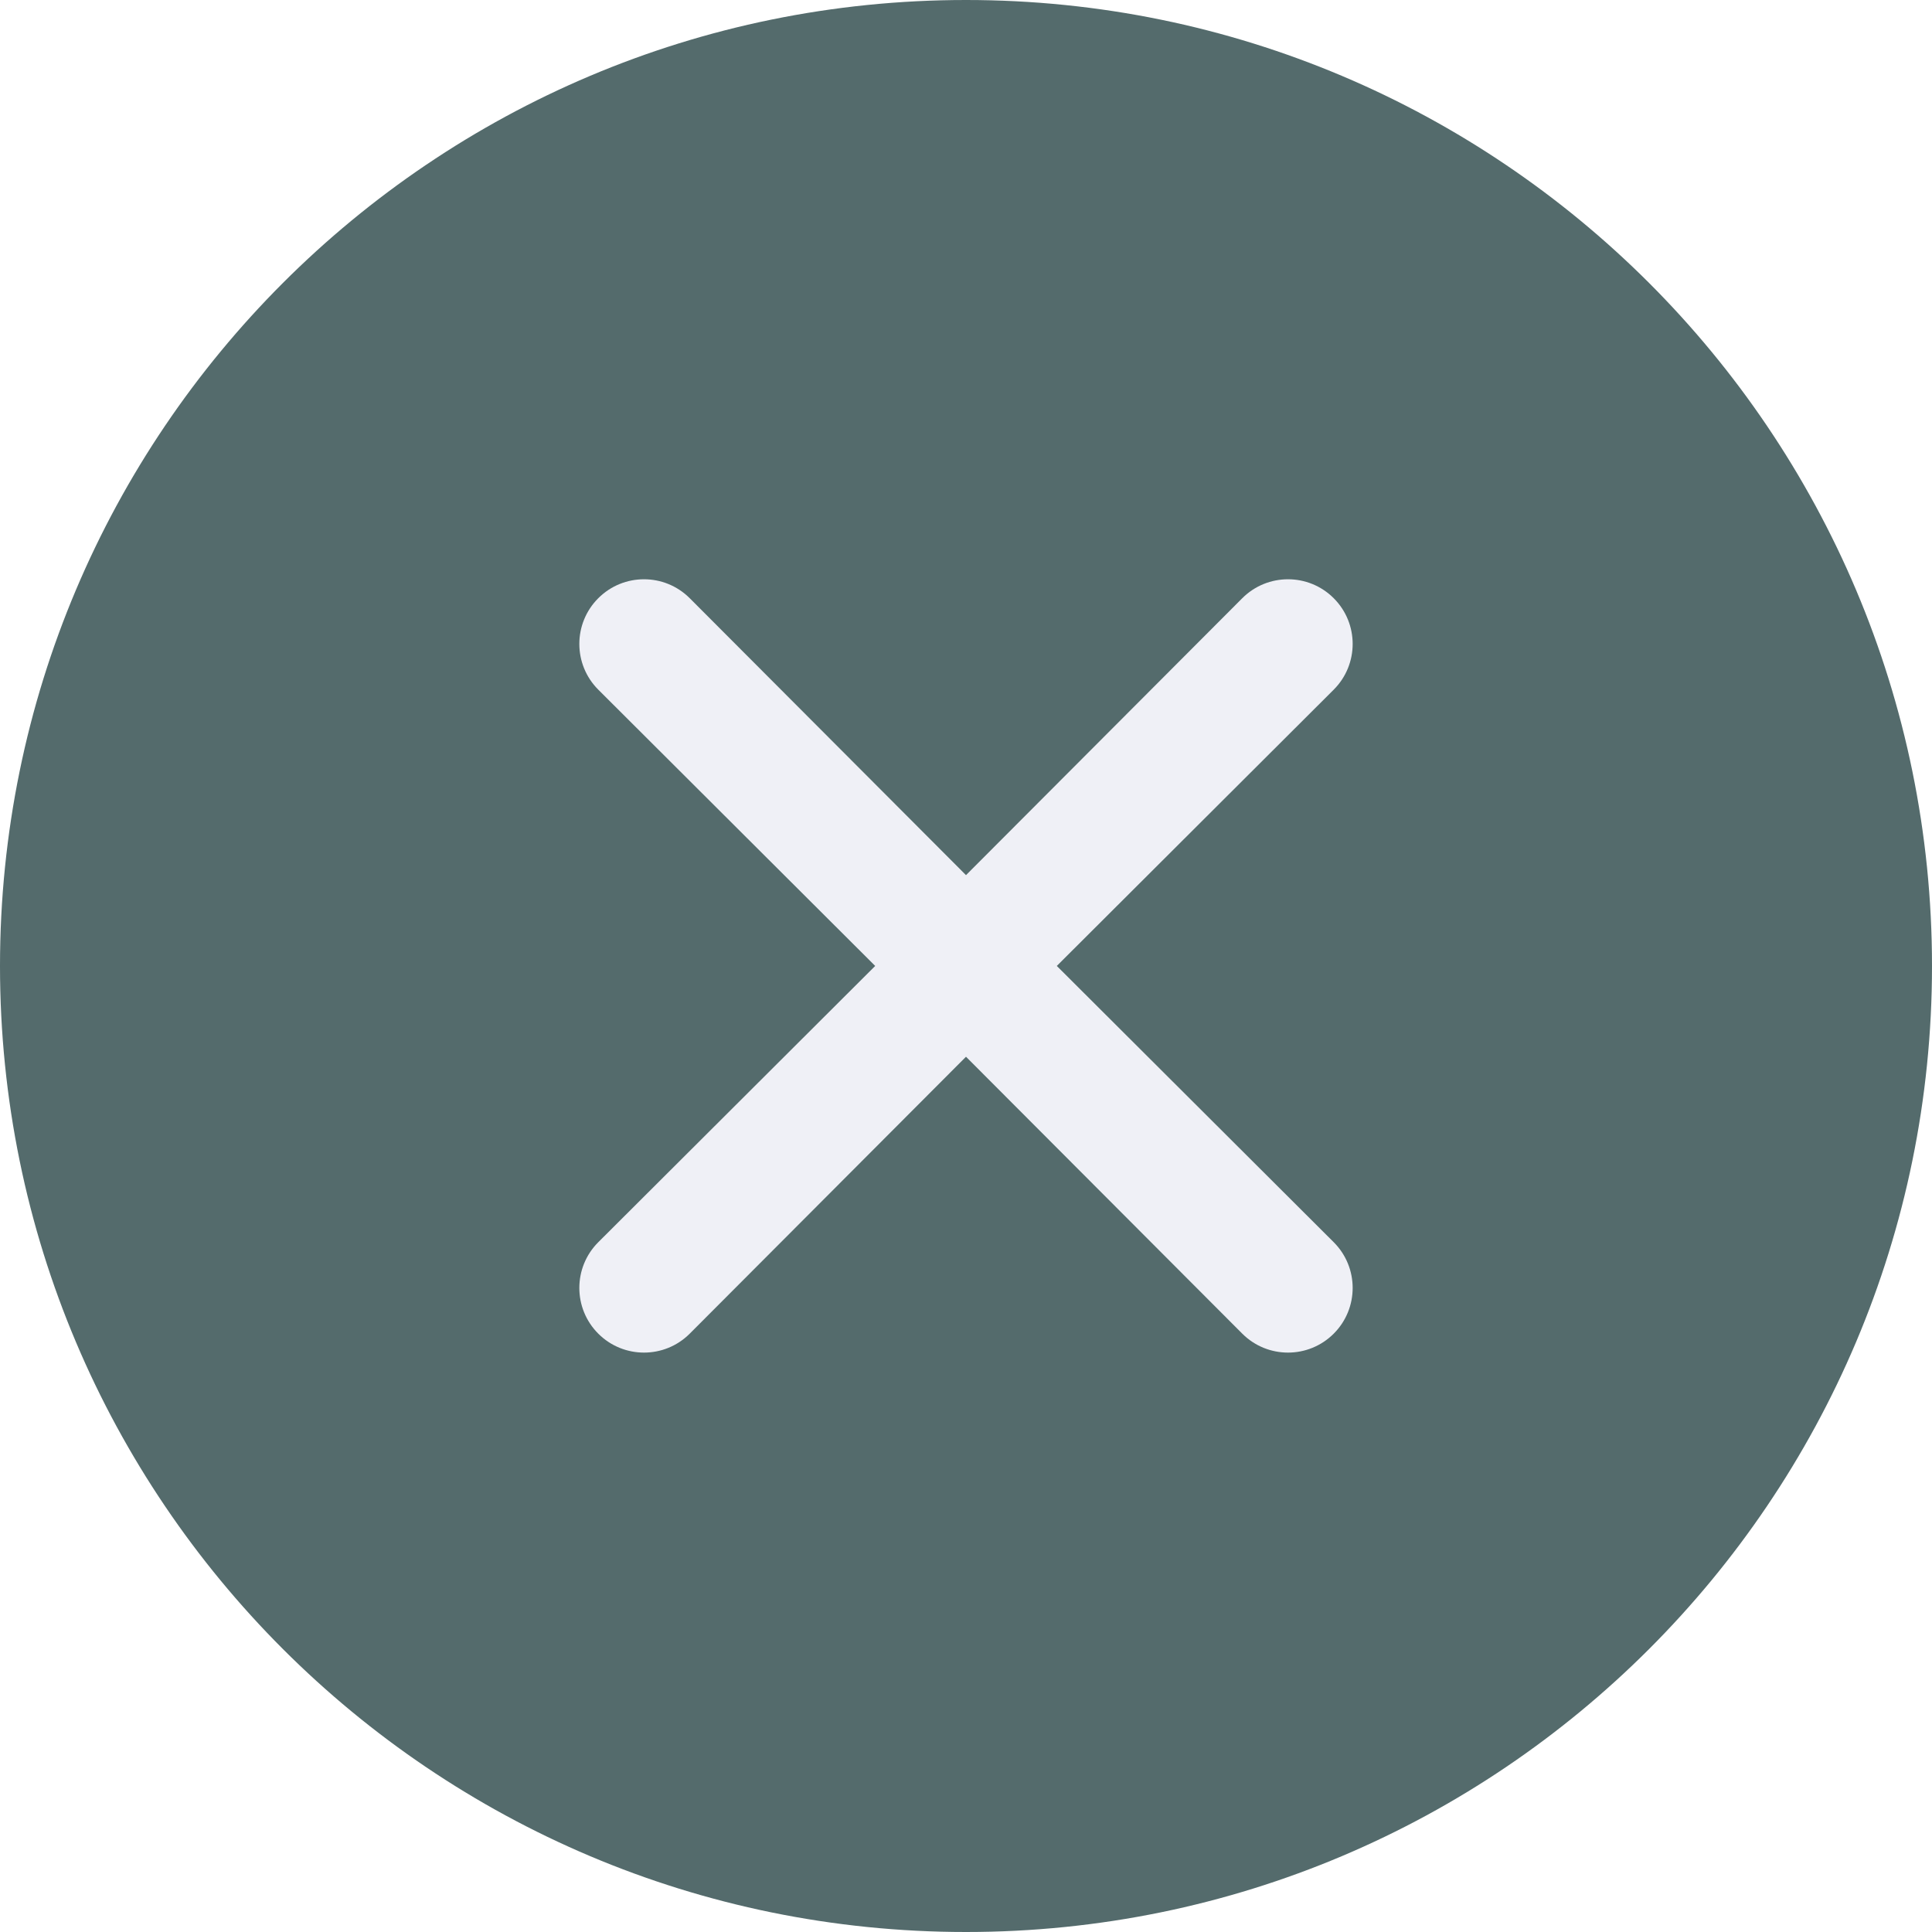
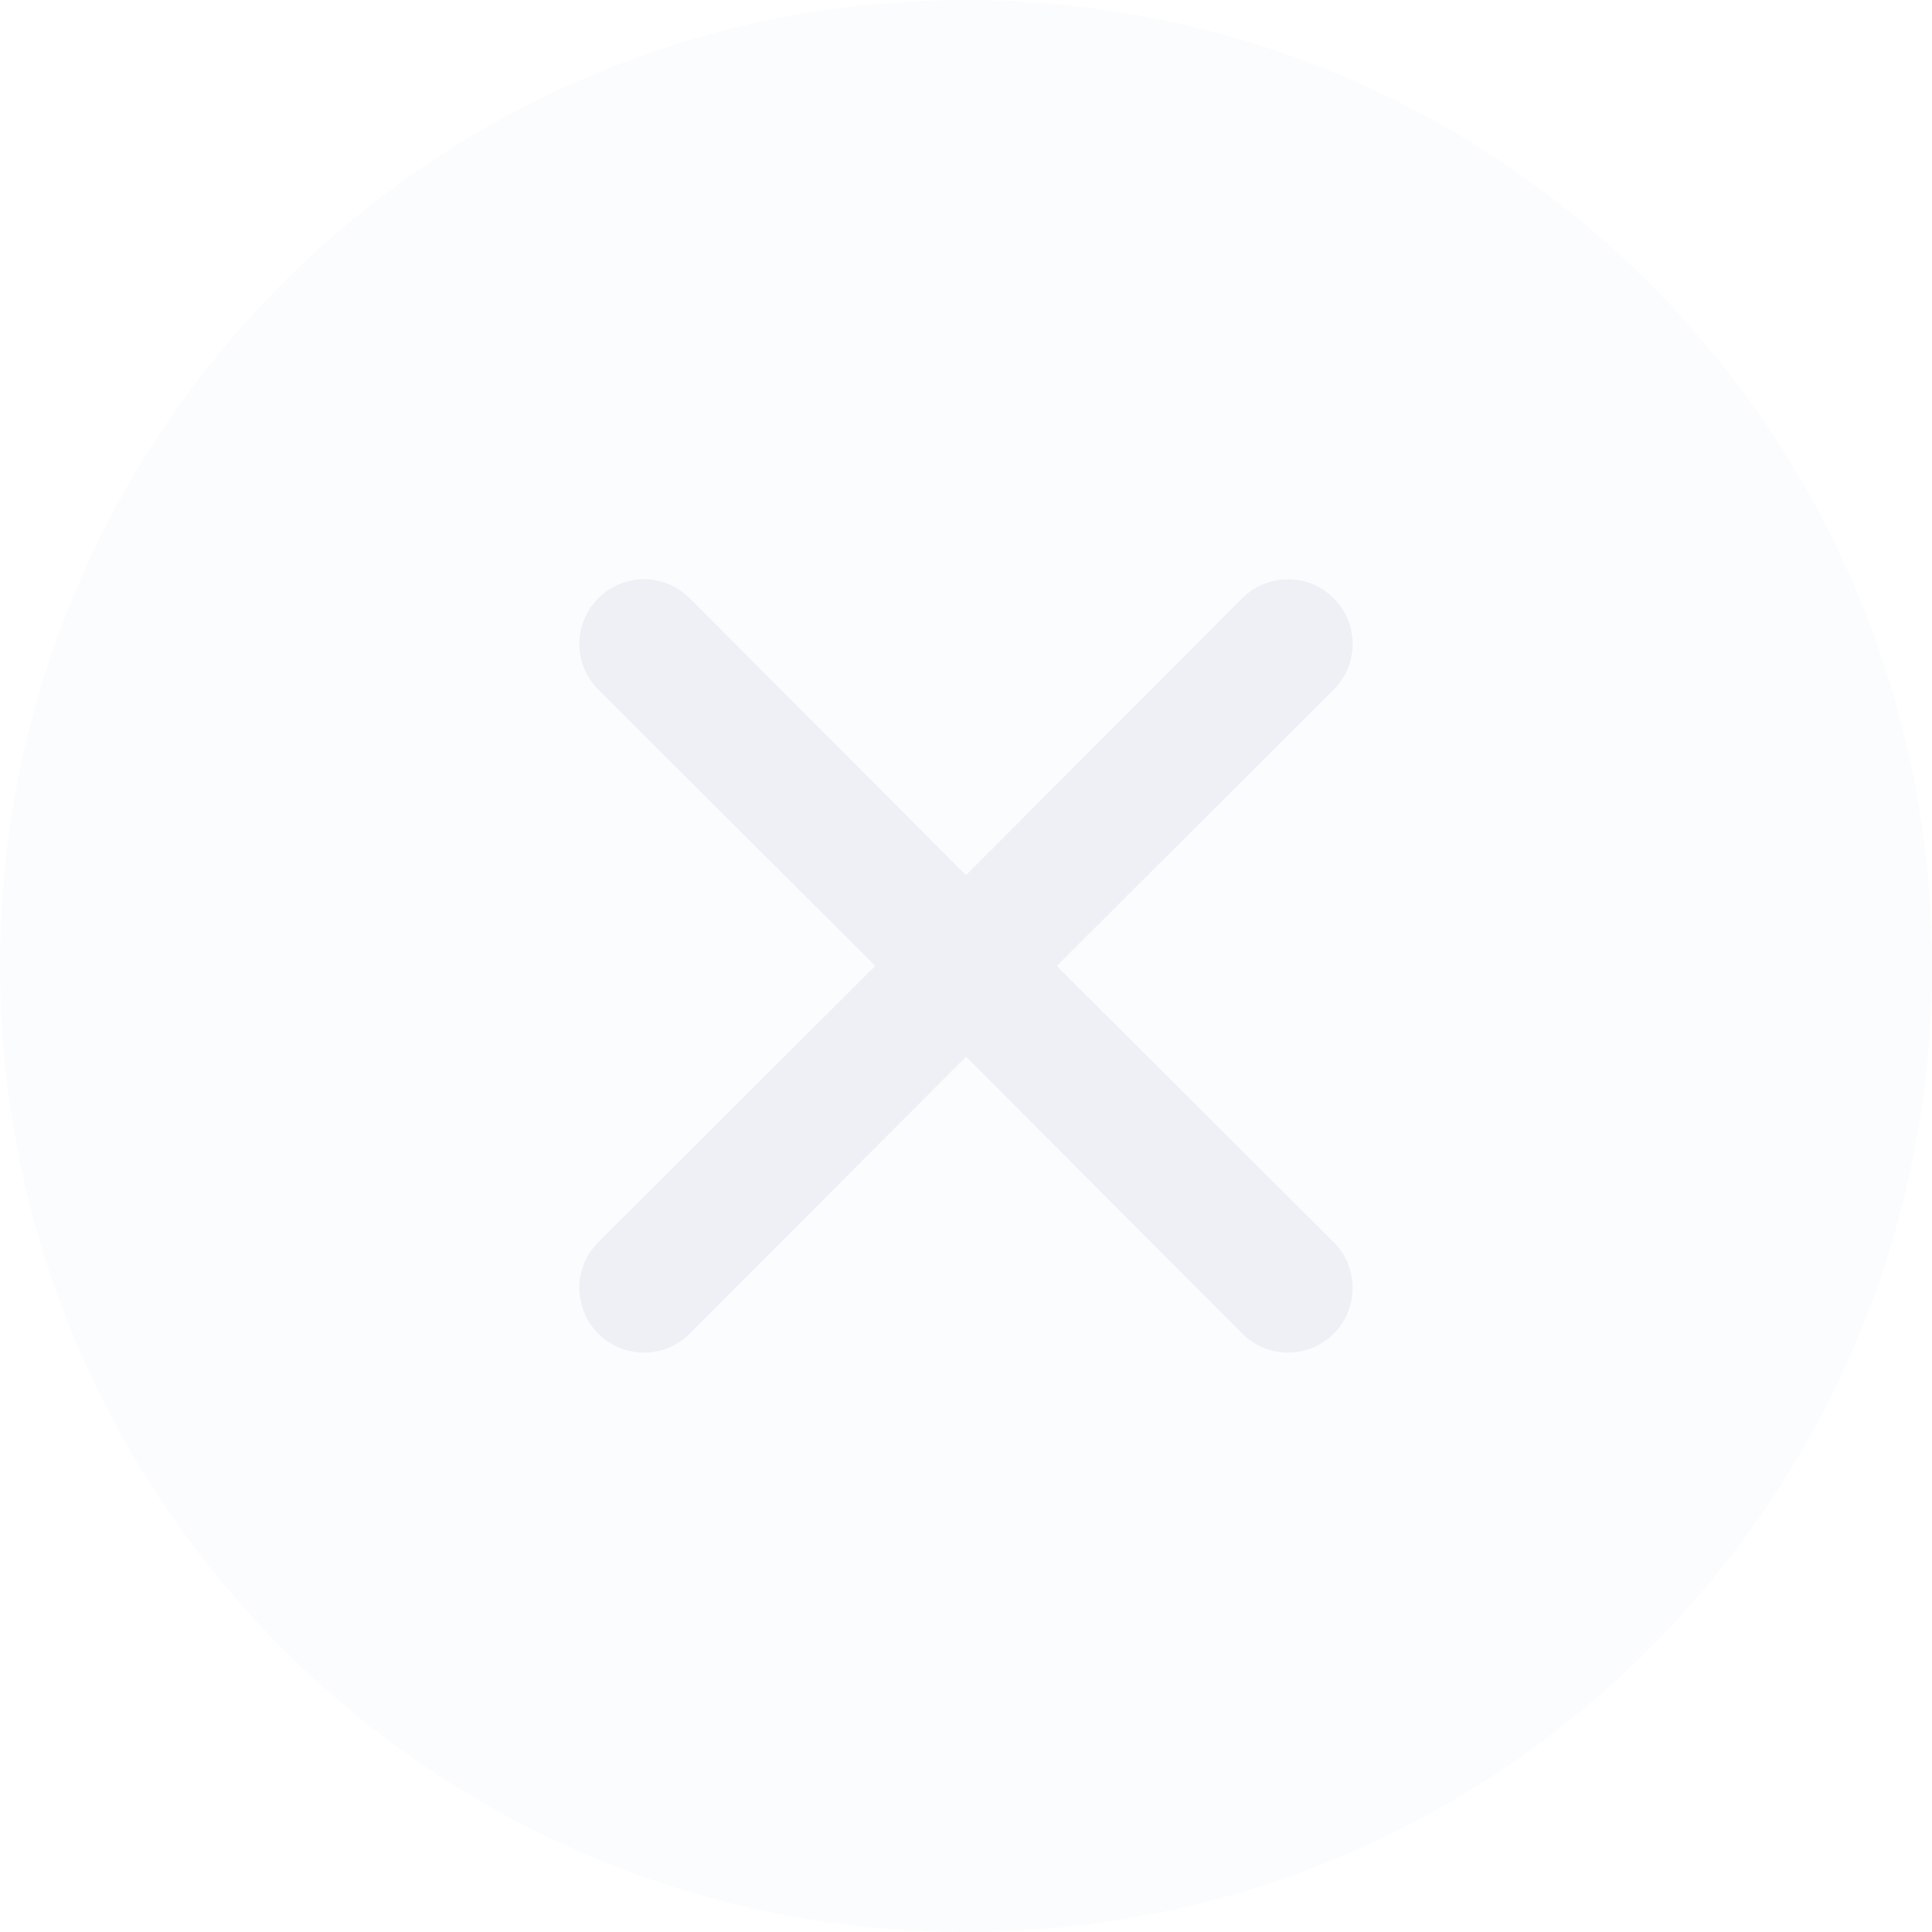
<svg xmlns="http://www.w3.org/2000/svg" width="30" height="30" viewBox="0 0 30 30">
  <g id="Group_51239" data-name="Group 51239" transform="translate(-1164 -333)">
-     <rect id="Rectangle_20877" data-name="Rectangle 20877" width="30" height="30" rx="15" transform="translate(1164 333)" fill="#546B6C" />
+     <rect id="Rectangle_20877" data-name="Rectangle 20877" width="30" height="30" rx="15" transform="translate(1164 333)" fill="rgba(239, 240, 246, 0.2)" />
    <path id="times-7" d="M13.41,12l4.3-4.29a1,1,0,1,0-1.42-1.42L12,10.59,7.71,6.29A1,1,0,0,0,6.29,7.71L10.59,12l-4.3,4.29a1,1,0,1,0,1.42,1.42L12,13.41l4.29,4.3a1,1,0,1,0,1.42-1.42Z" transform="translate(1167 335.999)" fill="#eff0f6" />
  </g>
</svg>
